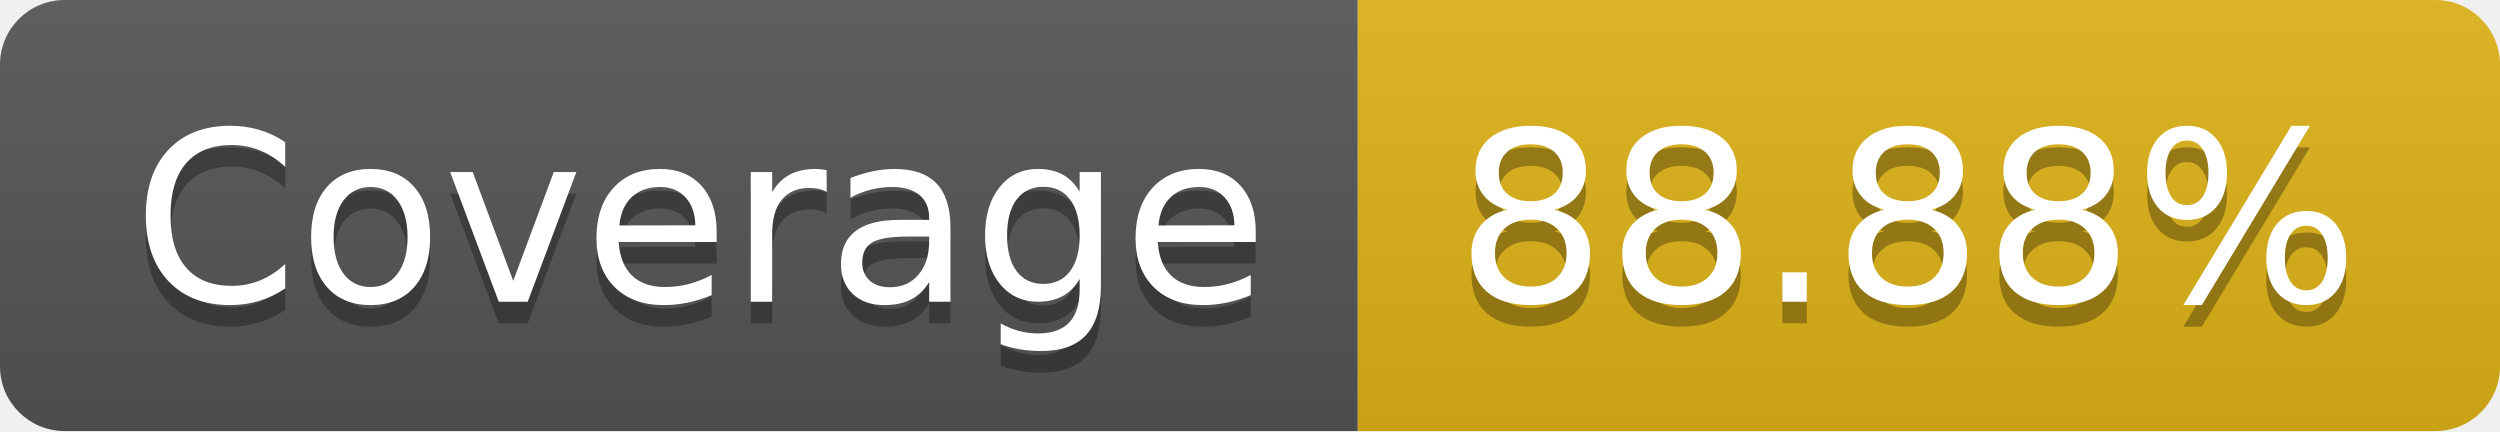
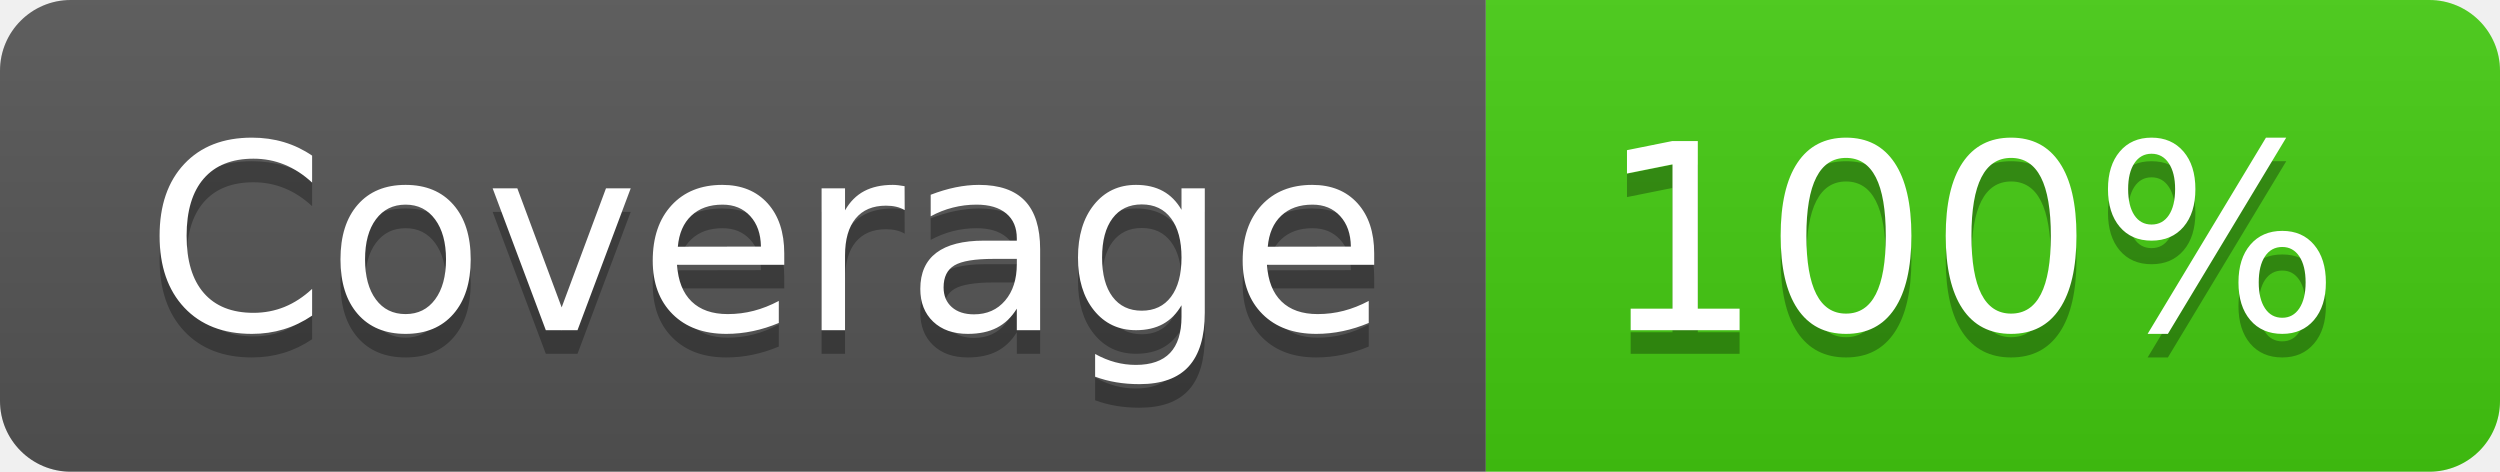
- <svg xmlns="http://www.w3.org/2000/svg" width="116" height="20" role="img" aria-label="Coverage: 88.88%">
+ <svg xmlns="http://www.w3.org/2000/svg" width="106" height="20" role="img" aria-label="Coverage: 100%">
  <linearGradient id="s" x2="0" y2="100%">
    <stop offset="0" stop-color="#bbb" stop-opacity=".1" />
    <stop offset="1" stop-opacity=".1" />
  </linearGradient>
  <clipPath id="r">
-     <rect width="116" height="20" rx="3" fill="#fff" />
+     <rect width="106" height="20" rx="3" fill="#fff" />
  </clipPath>
  <g clip-path="url(#r)">
    <rect width="63" height="20" fill="#555" />
-     <rect x="63" width="53" height="20" fill="#dfb317" />
-     <rect width="116" height="20" fill="url(#s)" />
+     <rect x="63" width="43" height="20" fill="#4c1" />
+     <rect width="106" height="20" fill="url(#s)" />
  </g>
  <g fill="#fff" text-anchor="middle" font-family="Verdana,Geneva,DejaVu Sans,sans-serif" text-rendering="geometricPrecision" font-size="110">
    <text aria-hidden="true" x="325" y="150" fill="#010101" fill-opacity=".3" transform="scale(.1)" textLength="530">Coverage</text>
    <text x="325" y="140" transform="scale(.1)" fill="#fff" textLength="530">Coverage</text>
-     <text aria-hidden="true" x="885" y="150" fill="#010101" fill-opacity=".3" transform="scale(.1)" textLength="430">88.88%</text>
-     <text x="885" y="140" transform="scale(.1)" fill="#fff" textLength="430">88.88%</text>
+     <text aria-hidden="true" x="835" y="150" fill="#010101" fill-opacity=".3" transform="scale(.1)" textLength="330">100%</text>
+     <text x="835" y="140" transform="scale(.1)" fill="#fff" textLength="330">100%</text>
  </g>
</svg>
